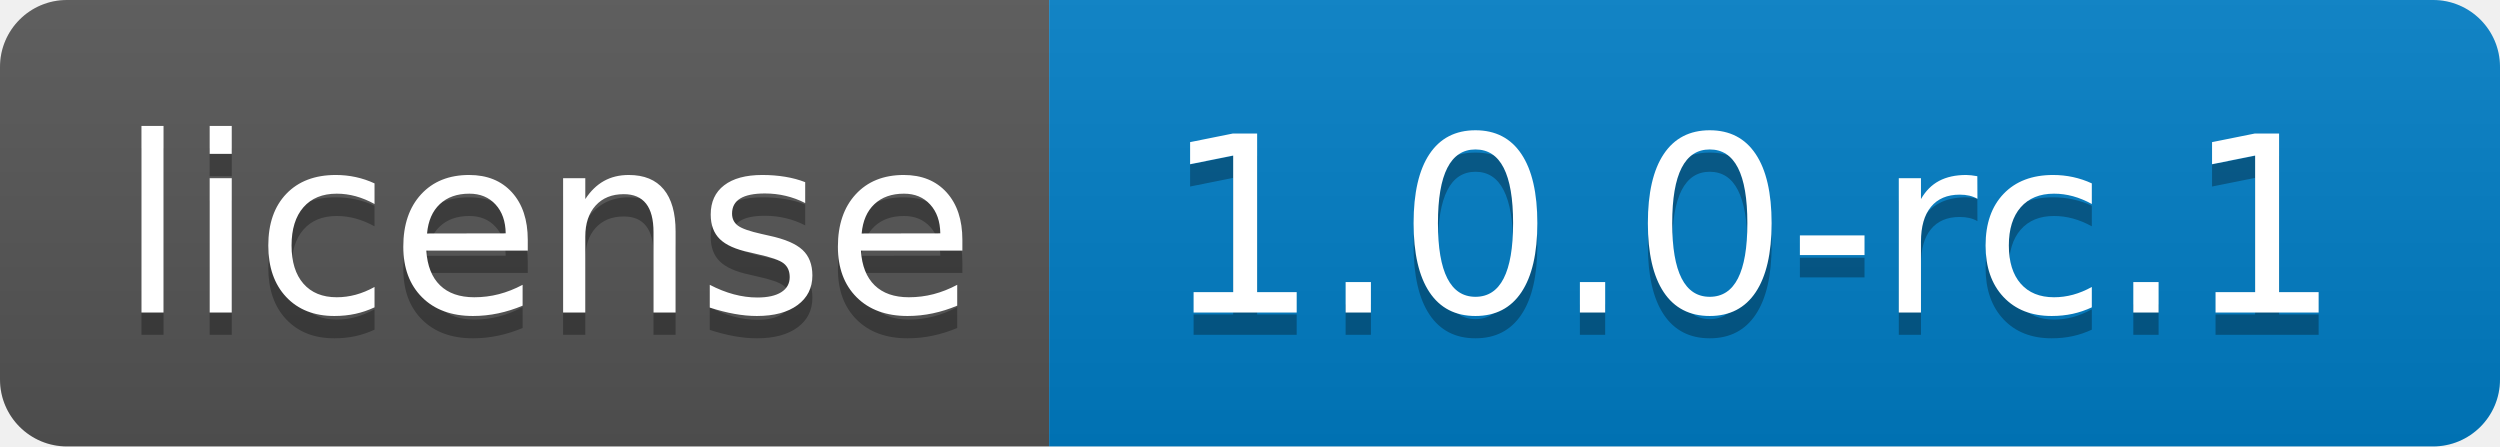
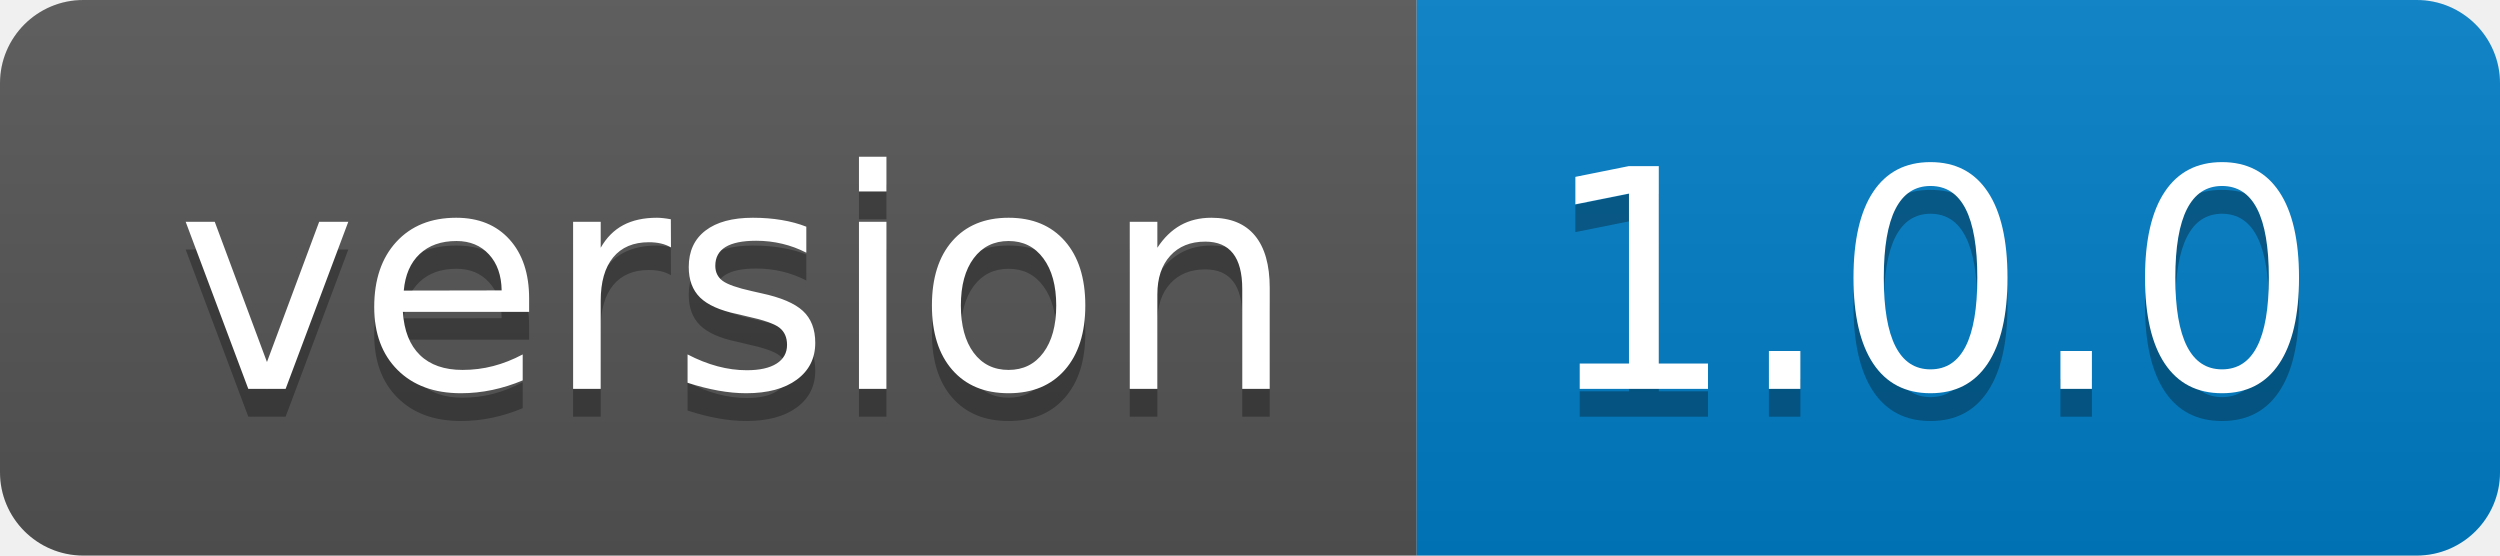
- <svg xmlns="http://www.w3.org/2000/svg" width="112" height="20" role="img" aria-label="license: 1.0.0-rc.1">
+ <svg xmlns="http://www.w3.org/2000/svg" width="90" height="20" role="img" aria-label="version: 1.0.0">
  <linearGradient id="s" x2="0" y2="100%">
    <stop offset="0" stop-color="#bbb" stop-opacity=".1" />
    <stop offset="1" stop-opacity=".1" />
  </linearGradient>
  <clipPath id="r">
-     <rect width="112" height="20" rx="3" fill="#fff" />
+     <rect width="90" height="20" rx="3" fill="#fff" />
  </clipPath>
  <g clip-path="url(#r)">
-     <rect width="47" height="20" fill="#555" />
-     <rect x="47" width="65" height="20" fill="#007ec6" />
-     <rect width="112" height="20" fill="url(#s)" />
+     <rect width="51" height="20" fill="#555" />
+     <rect x="51" width="39" height="20" fill="#007ec6" />
+     <rect width="90" height="20" fill="url(#s)" />
  </g>
  <g fill="#fff" text-anchor="middle" font-family="Verdana,Geneva,DejaVu Sans,sans-serif" text-rendering="geometricPrecision" font-size="110">
-     <text aria-hidden="true" x="245" y="150" fill="#010101" fill-opacity=".3" transform="scale(.1)" textLength="370">license</text>
-     <text x="245" y="140" transform="scale(.1)" fill="#fff" textLength="370">license</text>
-     <text aria-hidden="true" x="785" y="150" fill="#010101" fill-opacity=".3" transform="scale(.1)" textLength="550">1.0.0-rc.1</text>
-     <text x="785" y="140" transform="scale(.1)" fill="#fff" textLength="550">1.0.0-rc.1</text>
+     <text aria-hidden="true" x="265" y="150" fill="#010101" fill-opacity=".3" transform="scale(.1)" textLength="410">version</text>
+     <text x="265" y="140" transform="scale(.1)" fill="#fff" textLength="410">version</text>
+     <text aria-hidden="true" x="695" y="150" fill="#010101" fill-opacity=".3" transform="scale(.1)" textLength="290">1.0.0</text>
+     <text x="695" y="140" transform="scale(.1)" fill="#fff" textLength="290">1.0.0</text>
  </g>
</svg>
